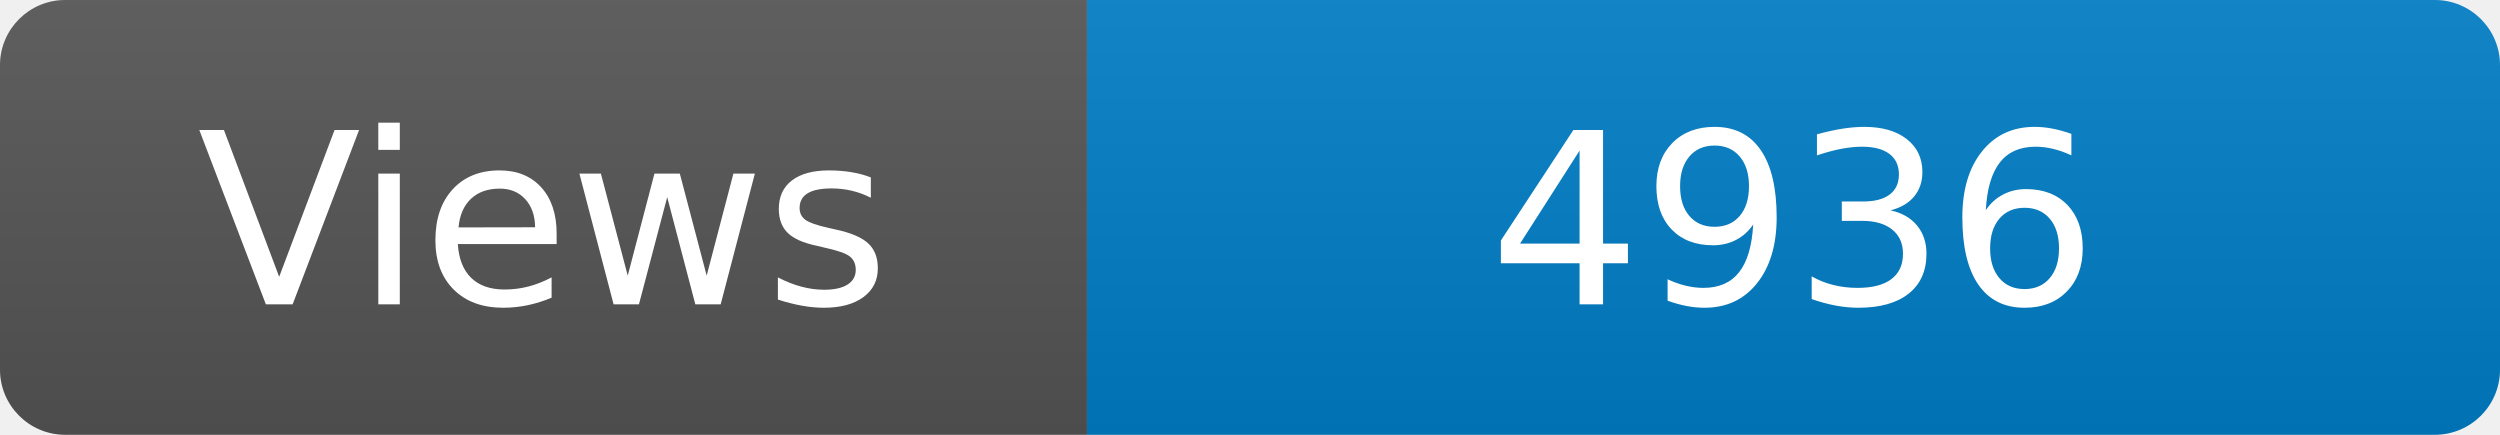
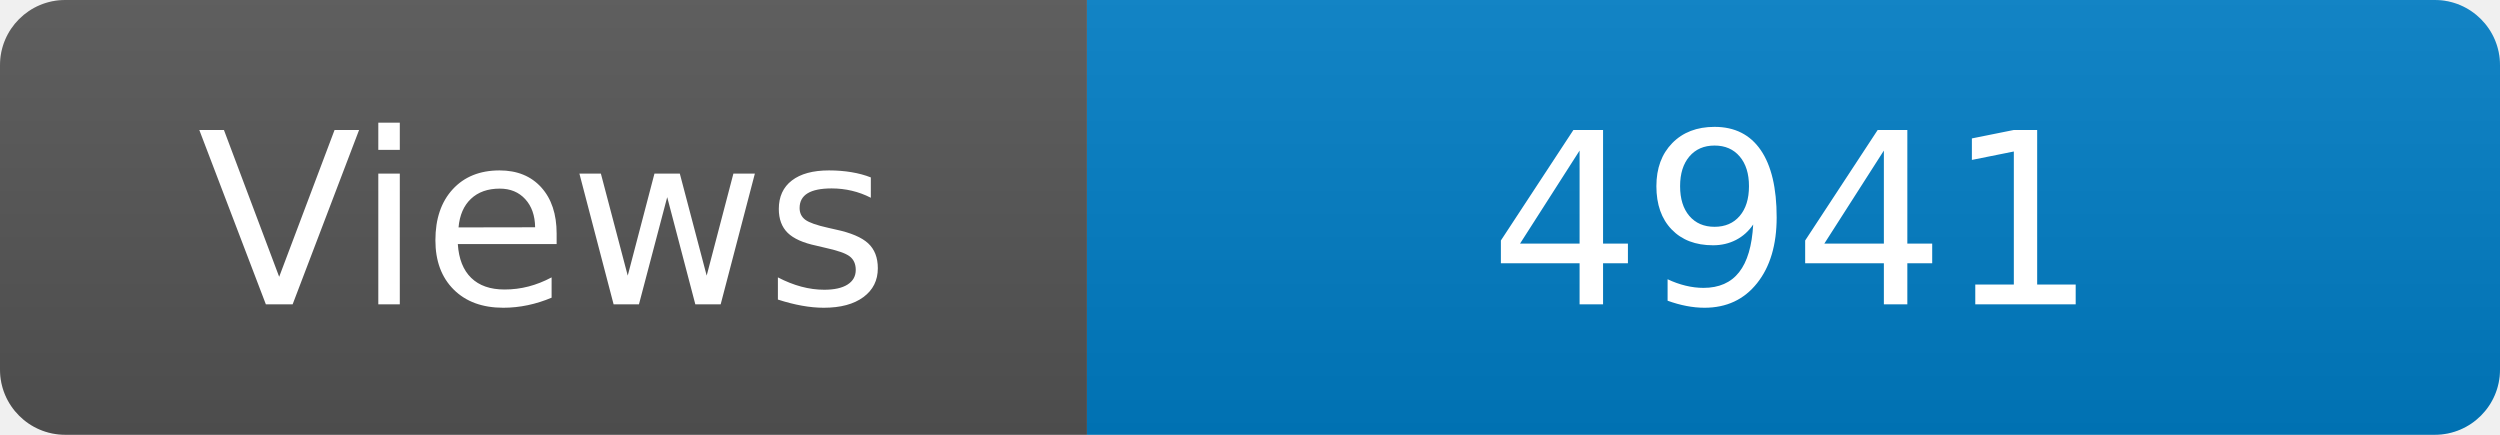
<svg xmlns="http://www.w3.org/2000/svg" width="115" height="20" role="img" aria-label="Maintained?: yes">
  <linearGradient id="s" x2="0" y2="100%">
    <stop offset="0" stop-color="#bbb" stop-opacity=".1" />
    <stop offset="1" stop-opacity=".1" />
  </linearGradient>
  <clipPath id="r">
    <rect width="115" height="20" rx="3" fill="#fff" />
  </clipPath>
  <g clip-path="url(#r)">
    <rect width="50" height="20" fill="#555" />
    <rect x="50" width="160" height="20" fill="#007ec6" />
    <rect width="115" height="20" fill="url(#s)" />
  </g>
  <g fill="#fff" text-anchor="middle" font-family="Verdana,Geneva,DejaVu Sans,sans-serif" font-size="110">
    <text x="250" y="140" transform="scale(.1)" fill="#fff">Views</text>
-     <text x="825" y="140" transform="scale(.1)" fill="#fff">4936</text>
+     <text x="825" y="140" transform="scale(.1)" fill="#fff">4941</text>
  </g>
</svg>
